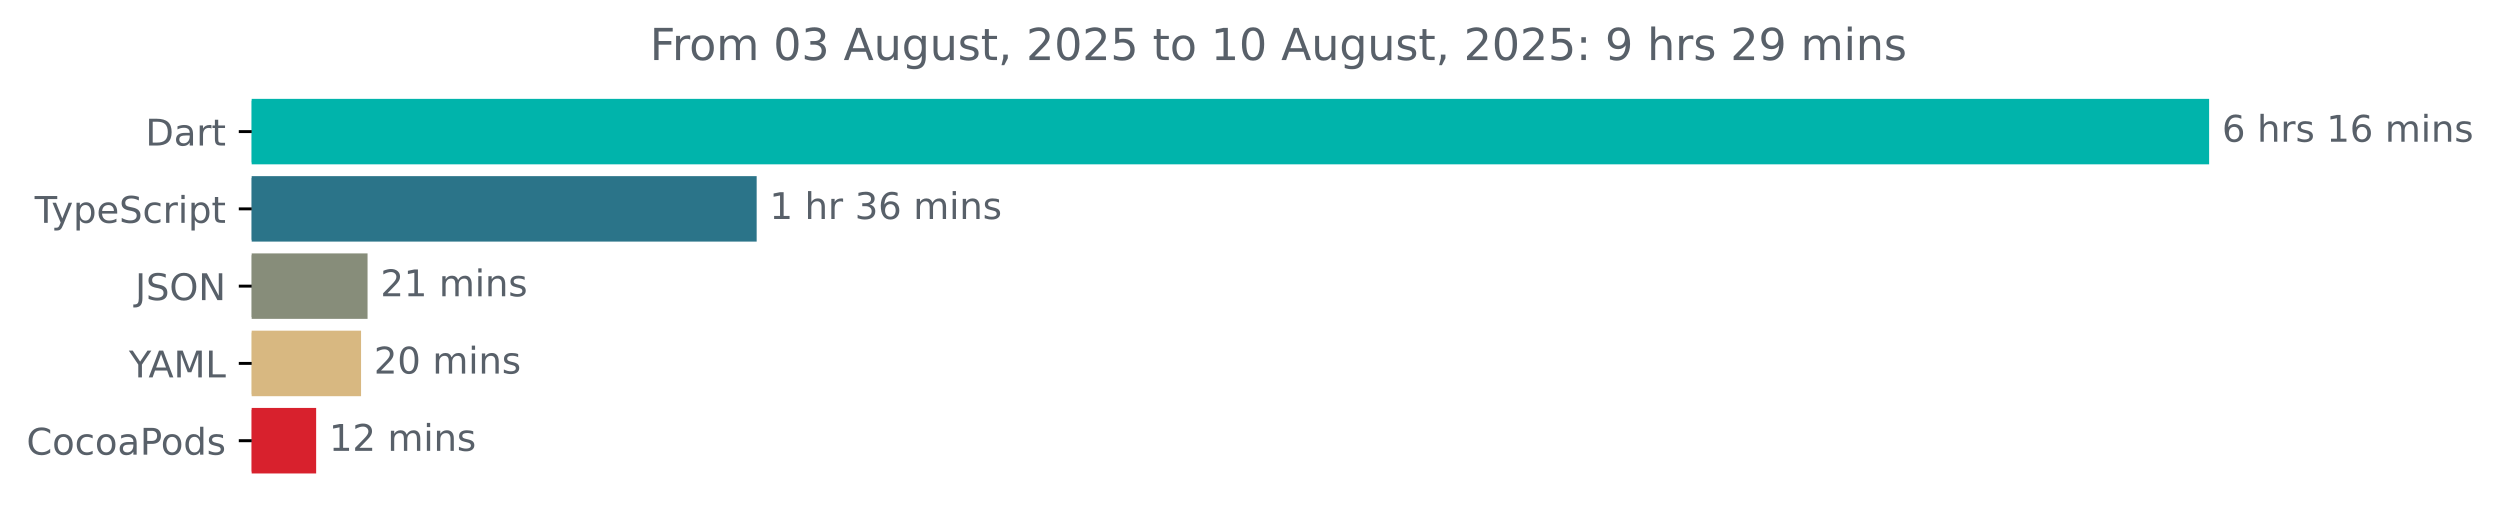
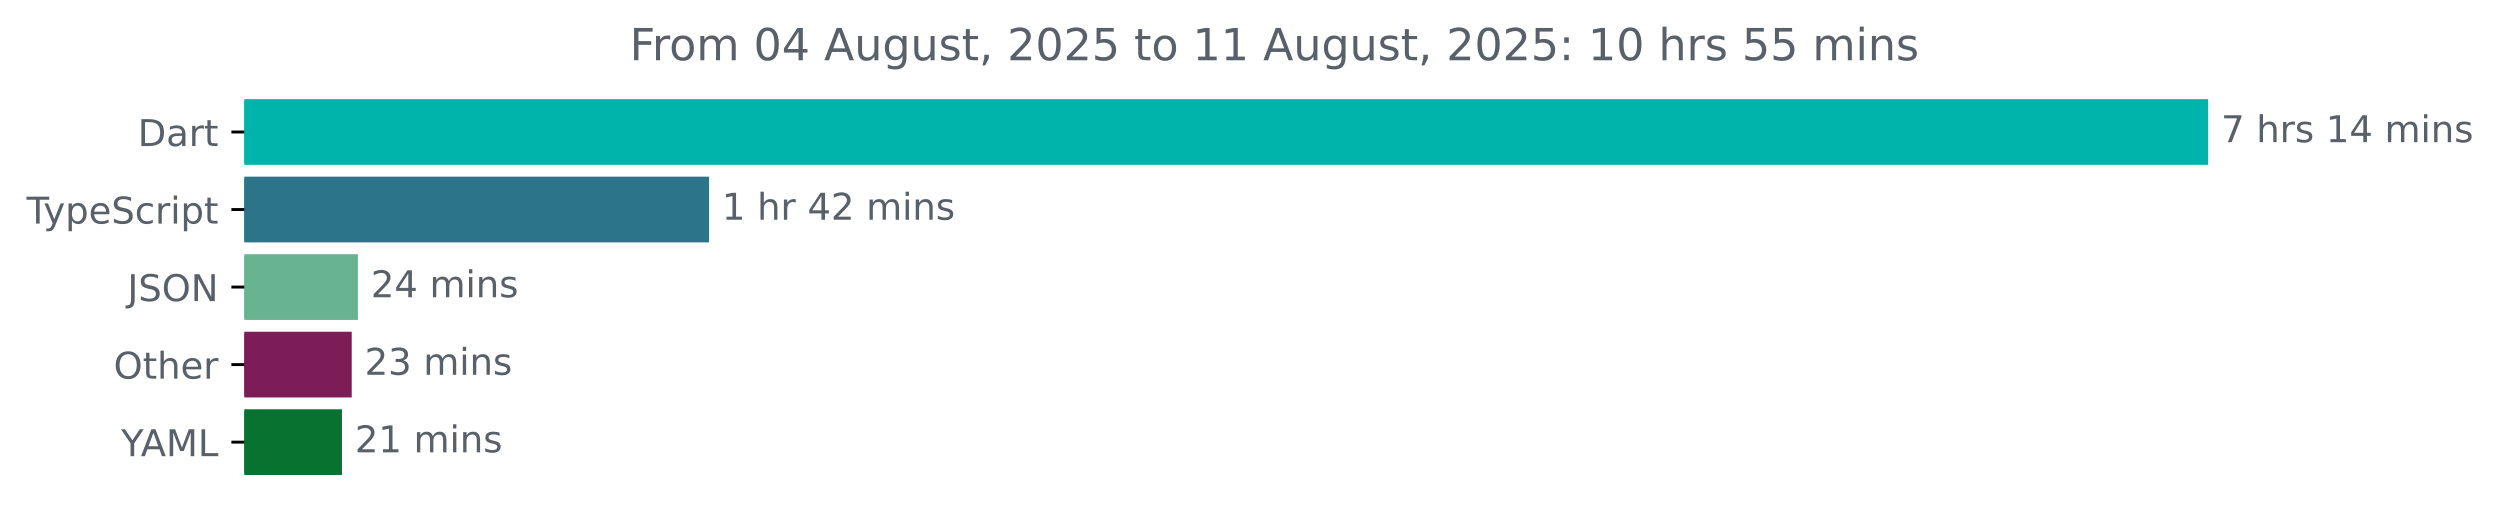
- <svg xmlns="http://www.w3.org/2000/svg" xmlns:xlink="http://www.w3.org/1999/xlink" width="679.365pt" height="140.398pt" viewBox="0 0 679.365 140.398" version="1.1">
+ <svg xmlns="http://www.w3.org/2000/svg" xmlns:xlink="http://www.w3.org/1999/xlink" width="677.144pt" height="140.398pt" viewBox="0 0 677.144 140.398" version="1.1">
  <defs>
    <style type="text/css">*{stroke-linejoin: round; stroke-linecap: butt}</style>
  </defs>
  <g id="figure_1">
    <g id="patch_1">
-       <path d="M 0 140.398  L 679.365 140.398  L 679.365 0  L 0 0  L 0 140.398  z " style="fill: none" />
+       <path d="M -0 140.398  L 677.144 140.398  L 677.144 0  L -0 0  L -0 140.398  z " style="fill: none" />
    </g>
    <g id="axes_1">
      <g id="patch_2">
-         <path d="M 68.391 27.358  L 599.819 27.358  L 599.819 44.158  L 68.391 44.158  z " clip-path="url(#peb858c0eb2)" style="fill: #00b4ab; stroke: #00b4ab; stroke-linejoin: miter" />
+         <path d="M 66.17 27.358  L 597.599 27.358  L 597.599 44.158  L 66.17 44.158  z " clip-path="url(#pa9855c73c2)" style="fill: #00b4ab; stroke: #00b4ab; stroke-linejoin: miter" />
      </g>
      <g id="patch_3">
-         <path d="M 68.391 48.358  L 205.122 48.358  L 205.122 65.158  L 68.391 65.158  z " clip-path="url(#peb858c0eb2)" style="fill: #2b7489; stroke: #2b7489; stroke-linejoin: miter" />
+         <path d="M 66.17 48.358  L 191.537 48.358  L 191.537 65.158  L 66.17 65.158  z " clip-path="url(#pa9855c73c2)" style="fill: #2b7489; stroke: #2b7489; stroke-linejoin: miter" />
      </g>
      <g id="patch_4">
-         <path d="M 68.391 69.358  L 99.382 69.358  L 99.382 86.158  L 68.391 86.158  z " clip-path="url(#peb858c0eb2)" style="fill: #878d7a; stroke: #878d7a; stroke-linejoin: miter" />
+         <path d="M 66.17 69.358  L 96.451 69.358  L 96.451 86.158  L 66.17 86.158  z " clip-path="url(#pa9855c73c2)" style="fill: #68b491; stroke: #68b491; stroke-linejoin: miter" />
      </g>
      <g id="patch_5">
-         <path d="M 68.391 90.358  L 97.616 90.358  L 97.616 107.158  L 68.391 107.158  z " clip-path="url(#peb858c0eb2)" style="fill: #d8b881; stroke: #d8b881; stroke-linejoin: miter" />
+         <path d="M 66.17 90.358  L 94.768 90.358  L 94.768 107.158  L 66.17 107.158  z " clip-path="url(#pa9855c73c2)" style="fill: #7d1d58; stroke: #7d1d58; stroke-linejoin: miter" />
      </g>
      <g id="patch_6">
-         <path d="M 68.391 111.358  L 85.412 111.358  L 85.412 128.158  L 68.391 128.158  z " clip-path="url(#peb858c0eb2)" style="fill: #d8212d; stroke: #d8212d; stroke-linejoin: miter" />
+         <path d="M 66.17 111.358  L 92.125 111.358  L 92.125 128.158  L 66.17 128.158  z " clip-path="url(#pa9855c73c2)" style="fill: #087330; stroke: #087330; stroke-linejoin: miter" />
      </g>
      <g id="matplotlib.axis_1" />
      <g id="matplotlib.axis_2">
        <g id="ytick_1">
          <g id="line2d_1">
            <defs>
-               <path id="mcf17b0d729" d="M 0 0  L -3.5 0  " style="stroke: #000000; stroke-width: 0.8" />
+               <path id="md5c31c43ec" d="M 0 0  L -3.5 0  " style="stroke: #000000; stroke-width: 0.8" />
            </defs>
            <g>
-               <use xlink:href="#mcf17b0d729" x="68.391" y="35.758" style="stroke: #000000; stroke-width: 0.8" />
+               <use xlink:href="#md5c31c43ec" x="66.17" y="35.758" style="stroke: #000000; stroke-width: 0.8" />
            </g>
          </g>
          <g id="text_1">
-             <g style="fill: #586069" transform="translate(39.53125 39.55734) scale(0.1 -0.1)">
+             <g style="fill: #586069" transform="translate(37.31094 39.55734) scale(0.1 -0.1)">
              <defs>
                <path id="DejaVuSans-44" d="M 1259 4147  L 1259 519  L 2022 519  Q 2988 519 3436 956  Q 3884 1394 3884 2338  Q 3884 3275 3436 3711  Q 2988 4147 2022 4147  L 1259 4147  z M 628 4666  L 1925 4666  Q 3281 4666 3915 4102  Q 4550 3538 4550 2338  Q 4550 1131 3912 565  Q 3275 0 1925 0  L 628 0  L 628 4666  z " transform="scale(0.015625)" />
                <path id="DejaVuSans-61" d="M 2194 1759  Q 1497 1759 1228 1600  Q 959 1441 959 1056  Q 959 750 1161 570  Q 1363 391 1709 391  Q 2188 391 2477 730  Q 2766 1069 2766 1631  L 2766 1759  L 2194 1759  z M 3341 1997  L 3341 0  L 2766 0  L 2766 531  Q 2569 213 2275 61  Q 1981 -91 1556 -91  Q 1019 -91 701 211  Q 384 513 384 1019  Q 384 1609 779 1909  Q 1175 2209 1959 2209  L 2766 2209  L 2766 2266  Q 2766 2663 2505 2880  Q 2244 3097 1772 3097  Q 1472 3097 1187 3025  Q 903 2953 641 2809  L 641 3341  Q 956 3463 1253 3523  Q 1550 3584 1831 3584  Q 2591 3584 2966 3190  Q 3341 2797 3341 1997  z " transform="scale(0.015625)" />
                <path id="DejaVuSans-72" d="M 2631 2963  Q 2534 3019 2420 3045  Q 2306 3072 2169 3072  Q 1681 3072 1420 2755  Q 1159 2438 1159 1844  L 1159 0  L 581 0  L 581 3500  L 1159 3500  L 1159 2956  Q 1341 3275 1631 3429  Q 1922 3584 2338 3584  Q 2397 3584 2469 3576  Q 2541 3569 2628 3553  L 2631 2963  z " transform="scale(0.015625)" />
                <path id="DejaVuSans-74" d="M 1172 4494  L 1172 3500  L 2356 3500  L 2356 3053  L 1172 3053  L 1172 1153  Q 1172 725 1289 603  Q 1406 481 1766 481  L 2356 481  L 2356 0  L 1766 0  Q 1100 0 847 248  Q 594 497 594 1153  L 594 3053  L 172 3053  L 172 3500  L 594 3500  L 594 4494  L 1172 4494  z " transform="scale(0.015625)" />
              </defs>
              <use xlink:href="#DejaVuSans-44" />
              <use xlink:href="#DejaVuSans-61" x="77.002" />
              <use xlink:href="#DejaVuSans-72" x="138.281" />
              <use xlink:href="#DejaVuSans-74" x="179.395" />
            </g>
          </g>
        </g>
        <g id="ytick_2">
          <g id="line2d_2">
            <g>
-               <use xlink:href="#mcf17b0d729" x="68.391" y="56.758" style="stroke: #000000; stroke-width: 0.8" />
+               <use xlink:href="#md5c31c43ec" x="66.17" y="56.758" style="stroke: #000000; stroke-width: 0.8" />
            </g>
          </g>
          <g id="text_2">
-             <g style="fill: #586069" transform="translate(9.420312 60.55734) scale(0.1 -0.1)">
+             <g style="fill: #586069" transform="translate(7.2 60.55734) scale(0.1 -0.1)">
              <defs>
                <path id="DejaVuSans-54" d="M -19 4666  L 3928 4666  L 3928 4134  L 2272 4134  L 2272 0  L 1638 0  L 1638 4134  L -19 4134  L -19 4666  z " transform="scale(0.015625)" />
                <path id="DejaVuSans-79" d="M 2059 -325  Q 1816 -950 1584 -1140  Q 1353 -1331 966 -1331  L 506 -1331  L 506 -850  L 844 -850  Q 1081 -850 1212 -737  Q 1344 -625 1503 -206  L 1606 56  L 191 3500  L 800 3500  L 1894 763  L 2988 3500  L 3597 3500  L 2059 -325  z " transform="scale(0.015625)" />
                <path id="DejaVuSans-70" d="M 1159 525  L 1159 -1331  L 581 -1331  L 581 3500  L 1159 3500  L 1159 2969  Q 1341 3281 1617 3432  Q 1894 3584 2278 3584  Q 2916 3584 3314 3078  Q 3713 2572 3713 1747  Q 3713 922 3314 415  Q 2916 -91 2278 -91  Q 1894 -91 1617 61  Q 1341 213 1159 525  z M 3116 1747  Q 3116 2381 2855 2742  Q 2594 3103 2138 3103  Q 1681 3103 1420 2742  Q 1159 2381 1159 1747  Q 1159 1113 1420 752  Q 1681 391 2138 391  Q 2594 391 2855 752  Q 3116 1113 3116 1747  z " transform="scale(0.015625)" />
                <path id="DejaVuSans-65" d="M 3597 1894  L 3597 1613  L 953 1613  Q 991 1019 1311 708  Q 1631 397 2203 397  Q 2534 397 2845 478  Q 3156 559 3463 722  L 3463 178  Q 3153 47 2828 -22  Q 2503 -91 2169 -91  Q 1331 -91 842 396  Q 353 884 353 1716  Q 353 2575 817 3079  Q 1281 3584 2069 3584  Q 2775 3584 3186 3129  Q 3597 2675 3597 1894  z M 3022 2063  Q 3016 2534 2758 2815  Q 2500 3097 2075 3097  Q 1594 3097 1305 2825  Q 1016 2553 972 2059  L 3022 2063  z " transform="scale(0.015625)" />
                <path id="DejaVuSans-53" d="M 3425 4513  L 3425 3897  Q 3066 4069 2747 4153  Q 2428 4238 2131 4238  Q 1616 4238 1336 4038  Q 1056 3838 1056 3469  Q 1056 3159 1242 3001  Q 1428 2844 1947 2747  L 2328 2669  Q 3034 2534 3370 2195  Q 3706 1856 3706 1288  Q 3706 609 3251 259  Q 2797 -91 1919 -91  Q 1588 -91 1214 -16  Q 841 59 441 206  L 441 856  Q 825 641 1194 531  Q 1563 422 1919 422  Q 2459 422 2753 634  Q 3047 847 3047 1241  Q 3047 1584 2836 1778  Q 2625 1972 2144 2069  L 1759 2144  Q 1053 2284 737 2584  Q 422 2884 422 3419  Q 422 4038 858 4394  Q 1294 4750 2059 4750  Q 2388 4750 2728 4690  Q 3069 4631 3425 4513  z " transform="scale(0.015625)" />
                <path id="DejaVuSans-63" d="M 3122 3366  L 3122 2828  Q 2878 2963 2633 3030  Q 2388 3097 2138 3097  Q 1578 3097 1268 2742  Q 959 2388 959 1747  Q 959 1106 1268 751  Q 1578 397 2138 397  Q 2388 397 2633 464  Q 2878 531 3122 666  L 3122 134  Q 2881 22 2623 -34  Q 2366 -91 2075 -91  Q 1284 -91 818 406  Q 353 903 353 1747  Q 353 2603 823 3093  Q 1294 3584 2113 3584  Q 2378 3584 2631 3529  Q 2884 3475 3122 3366  z " transform="scale(0.015625)" />
                <path id="DejaVuSans-69" d="M 603 3500  L 1178 3500  L 1178 0  L 603 0  L 603 3500  z M 603 4863  L 1178 4863  L 1178 4134  L 603 4134  L 603 4863  z " transform="scale(0.015625)" />
              </defs>
              <use xlink:href="#DejaVuSans-54" />
              <use xlink:href="#DejaVuSans-79" x="45.459" />
              <use xlink:href="#DejaVuSans-70" x="104.639" />
              <use xlink:href="#DejaVuSans-65" x="168.115" />
              <use xlink:href="#DejaVuSans-53" x="229.639" />
              <use xlink:href="#DejaVuSans-63" x="293.115" />
              <use xlink:href="#DejaVuSans-72" x="348.096" />
              <use xlink:href="#DejaVuSans-69" x="389.209" />
              <use xlink:href="#DejaVuSans-70" x="416.992" />
              <use xlink:href="#DejaVuSans-74" x="480.469" />
            </g>
          </g>
        </g>
        <g id="ytick_3">
          <g id="line2d_3">
            <g>
-               <use xlink:href="#mcf17b0d729" x="68.391" y="77.758" style="stroke: #000000; stroke-width: 0.8" />
+               <use xlink:href="#md5c31c43ec" x="66.17" y="77.758" style="stroke: #000000; stroke-width: 0.8" />
            </g>
          </g>
          <g id="text_3">
-             <g style="fill: #586069" transform="translate(36.73906 81.55734) scale(0.1 -0.1)">
+             <g style="fill: #586069" transform="translate(34.51875 81.55734) scale(0.1 -0.1)">
              <defs>
                <path id="DejaVuSans-4a" d="M 628 4666  L 1259 4666  L 1259 325  Q 1259 -519 939 -900  Q 619 -1281 -91 -1281  L -331 -1281  L -331 -750  L -134 -750  Q 284 -750 456 -515  Q 628 -281 628 325  L 628 4666  z " transform="scale(0.015625)" />
                <path id="DejaVuSans-4f" d="M 2522 4238  Q 1834 4238 1429 3725  Q 1025 3213 1025 2328  Q 1025 1447 1429 934  Q 1834 422 2522 422  Q 3209 422 3611 934  Q 4013 1447 4013 2328  Q 4013 3213 3611 3725  Q 3209 4238 2522 4238  z M 2522 4750  Q 3503 4750 4090 4092  Q 4678 3434 4678 2328  Q 4678 1225 4090 567  Q 3503 -91 2522 -91  Q 1538 -91 948 565  Q 359 1222 359 2328  Q 359 3434 948 4092  Q 1538 4750 2522 4750  z " transform="scale(0.015625)" />
                <path id="DejaVuSans-4e" d="M 628 4666  L 1478 4666  L 3547 763  L 3547 4666  L 4159 4666  L 4159 0  L 3309 0  L 1241 3903  L 1241 0  L 628 0  L 628 4666  z " transform="scale(0.015625)" />
              </defs>
              <use xlink:href="#DejaVuSans-4a" />
              <use xlink:href="#DejaVuSans-53" x="29.492" />
              <use xlink:href="#DejaVuSans-4f" x="92.969" />
              <use xlink:href="#DejaVuSans-4e" x="171.68" />
            </g>
          </g>
        </g>
        <g id="ytick_4">
          <g id="line2d_4">
            <g>
-               <use xlink:href="#mcf17b0d729" x="68.391" y="98.758" style="stroke: #000000; stroke-width: 0.8" />
+               <use xlink:href="#md5c31c43ec" x="66.17" y="98.758" style="stroke: #000000; stroke-width: 0.8" />
            </g>
          </g>
          <g id="text_4">
-             <g style="fill: #586069" transform="translate(35.01719 102.5573) scale(0.1 -0.1)">
+             <g style="fill: #586069" transform="translate(30.77656 102.5573) scale(0.1 -0.1)">
+               <defs>
+                 <path id="DejaVuSans-68" d="M 3513 2113  L 3513 0  L 2938 0  L 2938 2094  Q 2938 2591 2744 2837  Q 2550 3084 2163 3084  Q 1697 3084 1428 2787  Q 1159 2491 1159 1978  L 1159 0  L 581 0  L 581 4863  L 1159 4863  L 1159 2956  Q 1366 3272 1645 3428  Q 1925 3584 2291 3584  Q 2894 3584 3203 3211  Q 3513 2838 3513 2113  z " transform="scale(0.015625)" />
+               </defs>
+               <use xlink:href="#DejaVuSans-4f" />
+               <use xlink:href="#DejaVuSans-74" x="78.711" />
+               <use xlink:href="#DejaVuSans-68" x="117.92" />
+               <use xlink:href="#DejaVuSans-65" x="181.299" />
+               <use xlink:href="#DejaVuSans-72" x="242.822" />
+             </g>
+           </g>
+         </g>
+         <g id="ytick_5">
+           <g id="line2d_5">
+             <g>
+               <use xlink:href="#md5c31c43ec" x="66.17" y="119.758" style="stroke: #000000; stroke-width: 0.8" />
+             </g>
+           </g>
+           <g id="text_5">
+             <g style="fill: #586069" transform="translate(32.79688 123.5573) scale(0.1 -0.1)">
              <defs>
                <path id="DejaVuSans-59" d="M -13 4666  L 666 4666  L 1959 2747  L 3244 4666  L 3922 4666  L 2272 2222  L 2272 0  L 1638 0  L 1638 2222  L -13 4666  z " transform="scale(0.015625)" />
                <path id="DejaVuSans-41" d="M 2188 4044  L 1331 1722  L 3047 1722  L 2188 4044  z M 1831 4666  L 2547 4666  L 4325 0  L 3669 0  L 3244 1197  L 1141 1197  L 716 0  L 50 0  L 1831 4666  z " transform="scale(0.015625)" />
                <path id="DejaVuSans-4d" d="M 628 4666  L 1569 4666  L 2759 1491  L 3956 4666  L 4897 4666  L 4897 0  L 4281 0  L 4281 4097  L 3078 897  L 2444 897  L 1241 4097  L 1241 0  L 628 0  L 628 4666  z " transform="scale(0.015625)" />
                <path id="DejaVuSans-4c" d="M 628 4666  L 1259 4666  L 1259 531  L 3531 531  L 3531 0  L 628 0  L 628 4666  z " transform="scale(0.015625)" />
              </defs>
              <use xlink:href="#DejaVuSans-59" />
              <use xlink:href="#DejaVuSans-41" x="53.334" />
              <use xlink:href="#DejaVuSans-4d" x="121.742" />
              <use xlink:href="#DejaVuSans-4c" x="208.021" />
            </g>
          </g>
        </g>
-         <g id="ytick_5">
-           <g id="line2d_5">
-             <g>
-               <use xlink:href="#mcf17b0d729" x="68.391" y="119.758" style="stroke: #000000; stroke-width: 0.8" />
-             </g>
-           </g>
-           <g id="text_5">
-             <g style="fill: #586069" transform="translate(7.2 123.5573) scale(0.1 -0.1)">
-               <defs>
-                 <path id="DejaVuSans-43" d="M 4122 4306  L 4122 3641  Q 3803 3938 3442 4084  Q 3081 4231 2675 4231  Q 1875 4231 1450 3742  Q 1025 3253 1025 2328  Q 1025 1406 1450 917  Q 1875 428 2675 428  Q 3081 428 3442 575  Q 3803 722 4122 1019  L 4122 359  Q 3791 134 3420 21  Q 3050 -91 2638 -91  Q 1578 -91 968 557  Q 359 1206 359 2328  Q 359 3453 968 4101  Q 1578 4750 2638 4750  Q 3056 4750 3426 4639  Q 3797 4528 4122 4306  z " transform="scale(0.015625)" />
-                 <path id="DejaVuSans-6f" d="M 1959 3097  Q 1497 3097 1228 2736  Q 959 2375 959 1747  Q 959 1119 1226 758  Q 1494 397 1959 397  Q 2419 397 2687 759  Q 2956 1122 2956 1747  Q 2956 2369 2687 2733  Q 2419 3097 1959 3097  z M 1959 3584  Q 2709 3584 3137 3096  Q 3566 2609 3566 1747  Q 3566 888 3137 398  Q 2709 -91 1959 -91  Q 1206 -91 779 398  Q 353 888 353 1747  Q 353 2609 779 3096  Q 1206 3584 1959 3584  z " transform="scale(0.015625)" />
-                 <path id="DejaVuSans-50" d="M 1259 4147  L 1259 2394  L 2053 2394  Q 2494 2394 2734 2622  Q 2975 2850 2975 3272  Q 2975 3691 2734 3919  Q 2494 4147 2053 4147  L 1259 4147  z M 628 4666  L 2053 4666  Q 2838 4666 3239 4311  Q 3641 3956 3641 3272  Q 3641 2581 3239 2228  Q 2838 1875 2053 1875  L 1259 1875  L 1259 0  L 628 0  L 628 4666  z " transform="scale(0.015625)" />
-                 <path id="DejaVuSans-64" d="M 2906 2969  L 2906 4863  L 3481 4863  L 3481 0  L 2906 0  L 2906 525  Q 2725 213 2448 61  Q 2172 -91 1784 -91  Q 1150 -91 751 415  Q 353 922 353 1747  Q 353 2572 751 3078  Q 1150 3584 1784 3584  Q 2172 3584 2448 3432  Q 2725 3281 2906 2969  z M 947 1747  Q 947 1113 1208 752  Q 1469 391 1925 391  Q 2381 391 2643 752  Q 2906 1113 2906 1747  Q 2906 2381 2643 2742  Q 2381 3103 1925 3103  Q 1469 3103 1208 2742  Q 947 2381 947 1747  z " transform="scale(0.015625)" />
-                 <path id="DejaVuSans-73" d="M 2834 3397  L 2834 2853  Q 2591 2978 2328 3040  Q 2066 3103 1784 3103  Q 1356 3103 1142 2972  Q 928 2841 928 2578  Q 928 2378 1081 2264  Q 1234 2150 1697 2047  L 1894 2003  Q 2506 1872 2764 1633  Q 3022 1394 3022 966  Q 3022 478 2636 193  Q 2250 -91 1575 -91  Q 1294 -91 989 -36  Q 684 19 347 128  L 347 722  Q 666 556 975 473  Q 1284 391 1588 391  Q 1994 391 2212 530  Q 2431 669 2431 922  Q 2431 1156 2273 1281  Q 2116 1406 1581 1522  L 1381 1569  Q 847 1681 609 1914  Q 372 2147 372 2553  Q 372 3047 722 3315  Q 1072 3584 1716 3584  Q 2034 3584 2315 3537  Q 2597 3491 2834 3397  z " transform="scale(0.015625)" />
-               </defs>
-               <use xlink:href="#DejaVuSans-43" />
-               <use xlink:href="#DejaVuSans-6f" x="69.824" />
-               <use xlink:href="#DejaVuSans-63" x="131.006" />
-               <use xlink:href="#DejaVuSans-6f" x="185.986" />
-               <use xlink:href="#DejaVuSans-61" x="247.168" />
-               <use xlink:href="#DejaVuSans-50" x="308.447" />
-               <use xlink:href="#DejaVuSans-6f" x="365.125" />
-               <use xlink:href="#DejaVuSans-64" x="426.307" />
-               <use xlink:href="#DejaVuSans-73" x="489.783" />
-             </g>
-           </g>
-         </g>
      </g>
      <g id="text_6">
-         <g style="fill: #586069" transform="translate(603.8192 38.5175) scale(0.1 -0.1)">
-           <defs>
-             <path id="DejaVuSans-36" d="M 2113 2584  Q 1688 2584 1439 2293  Q 1191 2003 1191 1497  Q 1191 994 1439 701  Q 1688 409 2113 409  Q 2538 409 2786 701  Q 3034 994 3034 1497  Q 3034 2003 2786 2293  Q 2538 2584 2113 2584  z M 3366 4563  L 3366 3988  Q 3128 4100 2886 4159  Q 2644 4219 2406 4219  Q 1781 4219 1451 3797  Q 1122 3375 1075 2522  Q 1259 2794 1537 2939  Q 1816 3084 2150 3084  Q 2853 3084 3261 2657  Q 3669 2231 3669 1497  Q 3669 778 3244 343  Q 2819 -91 2113 -91  Q 1303 -91 875 529  Q 447 1150 447 2328  Q 447 3434 972 4092  Q 1497 4750 2381 4750  Q 2619 4750 2861 4703  Q 3103 4656 3366 4563  z " transform="scale(0.015625)" />
+         <g style="fill: #586069" transform="translate(601.5989 38.5175) scale(0.1 -0.1)">
+           <defs>
+             <path id="DejaVuSans-37" d="M 525 4666  L 3525 4666  L 3525 4397  L 1831 0  L 1172 0  L 2766 4134  L 525 4134  L 525 4666  z " transform="scale(0.015625)" />
            <path id="DejaVuSans-20" transform="scale(0.015625)" />
-             <path id="DejaVuSans-68" d="M 3513 2113  L 3513 0  L 2938 0  L 2938 2094  Q 2938 2591 2744 2837  Q 2550 3084 2163 3084  Q 1697 3084 1428 2787  Q 1159 2491 1159 1978  L 1159 0  L 581 0  L 581 4863  L 1159 4863  L 1159 2956  Q 1366 3272 1645 3428  Q 1925 3584 2291 3584  Q 2894 3584 3203 3211  Q 3513 2838 3513 2113  z " transform="scale(0.015625)" />
+             <path id="DejaVuSans-73" d="M 2834 3397  L 2834 2853  Q 2591 2978 2328 3040  Q 2066 3103 1784 3103  Q 1356 3103 1142 2972  Q 928 2841 928 2578  Q 928 2378 1081 2264  Q 1234 2150 1697 2047  L 1894 2003  Q 2506 1872 2764 1633  Q 3022 1394 3022 966  Q 3022 478 2636 193  Q 2250 -91 1575 -91  Q 1294 -91 989 -36  Q 684 19 347 128  L 347 722  Q 666 556 975 473  Q 1284 391 1588 391  Q 1994 391 2212 530  Q 2431 669 2431 922  Q 2431 1156 2273 1281  Q 2116 1406 1581 1522  L 1381 1569  Q 847 1681 609 1914  Q 372 2147 372 2553  Q 372 3047 722 3315  Q 1072 3584 1716 3584  Q 2034 3584 2315 3537  Q 2597 3491 2834 3397  z " transform="scale(0.015625)" />
            <path id="DejaVuSans-31" d="M 794 531  L 1825 531  L 1825 4091  L 703 3866  L 703 4441  L 1819 4666  L 2450 4666  L 2450 531  L 3481 531  L 3481 0  L 794 0  L 794 531  z " transform="scale(0.015625)" />
+             <path id="DejaVuSans-34" d="M 2419 4116  L 825 1625  L 2419 1625  L 2419 4116  z M 2253 4666  L 3047 4666  L 3047 1625  L 3713 1625  L 3713 1100  L 3047 1100  L 3047 0  L 2419 0  L 2419 1100  L 313 1100  L 313 1709  L 2253 4666  z " transform="scale(0.015625)" />
            <path id="DejaVuSans-6d" d="M 3328 2828  Q 3544 3216 3844 3400  Q 4144 3584 4550 3584  Q 5097 3584 5394 3201  Q 5691 2819 5691 2113  L 5691 0  L 5113 0  L 5113 2094  Q 5113 2597 4934 2840  Q 4756 3084 4391 3084  Q 3944 3084 3684 2787  Q 3425 2491 3425 1978  L 3425 0  L 2847 0  L 2847 2094  Q 2847 2600 2669 2842  Q 2491 3084 2119 3084  Q 1678 3084 1418 2786  Q 1159 2488 1159 1978  L 1159 0  L 581 0  L 581 3500  L 1159 3500  L 1159 2956  Q 1356 3278 1631 3431  Q 1906 3584 2284 3584  Q 2666 3584 2933 3390  Q 3200 3197 3328 2828  z " transform="scale(0.015625)" />
            <path id="DejaVuSans-6e" d="M 3513 2113  L 3513 0  L 2938 0  L 2938 2094  Q 2938 2591 2744 2837  Q 2550 3084 2163 3084  Q 1697 3084 1428 2787  Q 1159 2491 1159 1978  L 1159 0  L 581 0  L 581 3500  L 1159 3500  L 1159 2956  Q 1366 3272 1645 3428  Q 1925 3584 2291 3584  Q 2894 3584 3203 3211  Q 3513 2838 3513 2113  z " transform="scale(0.015625)" />
          </defs>
-           <use xlink:href="#DejaVuSans-36" />
+           <use xlink:href="#DejaVuSans-37" />
          <use xlink:href="#DejaVuSans-20" x="63.623" />
          <use xlink:href="#DejaVuSans-68" x="95.41" />
          <use xlink:href="#DejaVuSans-72" x="158.789" />
          <use xlink:href="#DejaVuSans-73" x="199.902" />
          <use xlink:href="#DejaVuSans-20" x="252.002" />
          <use xlink:href="#DejaVuSans-31" x="283.789" />
-           <use xlink:href="#DejaVuSans-36" x="347.412" />
+           <use xlink:href="#DejaVuSans-34" x="347.412" />
          <use xlink:href="#DejaVuSans-20" x="411.035" />
          <use xlink:href="#DejaVuSans-6d" x="442.822" />
          <use xlink:href="#DejaVuSans-69" x="540.234" />
          <use xlink:href="#DejaVuSans-6e" x="568.018" />
          <use xlink:href="#DejaVuSans-73" x="631.396" />
        </g>
      </g>
      <g id="text_7">
-         <g style="fill: #586069" transform="translate(209.1217 59.5175) scale(0.1 -0.1)">
-           <defs>
-             <path id="DejaVuSans-33" d="M 2597 2516  Q 3050 2419 3304 2112  Q 3559 1806 3559 1356  Q 3559 666 3084 287  Q 2609 -91 1734 -91  Q 1441 -91 1130 -33  Q 819 25 488 141  L 488 750  Q 750 597 1062 519  Q 1375 441 1716 441  Q 2309 441 2620 675  Q 2931 909 2931 1356  Q 2931 1769 2642 2001  Q 2353 2234 1838 2234  L 1294 2234  L 1294 2753  L 1863 2753  Q 2328 2753 2575 2939  Q 2822 3125 2822 3475  Q 2822 3834 2567 4026  Q 2313 4219 1838 4219  Q 1578 4219 1281 4162  Q 984 4106 628 3988  L 628 4550  Q 988 4650 1302 4700  Q 1616 4750 1894 4750  Q 2613 4750 3031 4423  Q 3450 4097 3450 3541  Q 3450 3153 3228 2886  Q 3006 2619 2597 2516  z " transform="scale(0.015625)" />
+         <g style="fill: #586069" transform="translate(195.5375 59.5175) scale(0.1 -0.1)">
+           <defs>
+             <path id="DejaVuSans-32" d="M 1228 531  L 3431 531  L 3431 0  L 469 0  L 469 531  Q 828 903 1448 1529  Q 2069 2156 2228 2338  Q 2531 2678 2651 2914  Q 2772 3150 2772 3378  Q 2772 3750 2511 3984  Q 2250 4219 1831 4219  Q 1534 4219 1204 4116  Q 875 4013 500 3803  L 500 4441  Q 881 4594 1212 4672  Q 1544 4750 1819 4750  Q 2544 4750 2975 4387  Q 3406 4025 3406 3419  Q 3406 3131 3298 2873  Q 3191 2616 2906 2266  Q 2828 2175 2409 1742  Q 1991 1309 1228 531  z " transform="scale(0.015625)" />
          </defs>
          <use xlink:href="#DejaVuSans-31" />
          <use xlink:href="#DejaVuSans-20" x="63.623" />
          <use xlink:href="#DejaVuSans-68" x="95.41" />
          <use xlink:href="#DejaVuSans-72" x="158.789" />
          <use xlink:href="#DejaVuSans-20" x="199.902" />
-           <use xlink:href="#DejaVuSans-33" x="231.689" />
-           <use xlink:href="#DejaVuSans-36" x="295.312" />
+           <use xlink:href="#DejaVuSans-34" x="231.689" />
+           <use xlink:href="#DejaVuSans-32" x="295.312" />
          <use xlink:href="#DejaVuSans-20" x="358.936" />
          <use xlink:href="#DejaVuSans-6d" x="390.723" />
          <use xlink:href="#DejaVuSans-69" x="488.135" />
          <use xlink:href="#DejaVuSans-6e" x="515.918" />
          <use xlink:href="#DejaVuSans-73" x="579.297" />
        </g>
      </g>
      <g id="text_8">
-         <g style="fill: #586069" transform="translate(103.3819 80.5175) scale(0.1 -0.1)">
-           <defs>
-             <path id="DejaVuSans-32" d="M 1228 531  L 3431 531  L 3431 0  L 469 0  L 469 531  Q 828 903 1448 1529  Q 2069 2156 2228 2338  Q 2531 2678 2651 2914  Q 2772 3150 2772 3378  Q 2772 3750 2511 3984  Q 2250 4219 1831 4219  Q 1534 4219 1204 4116  Q 875 4013 500 3803  L 500 4441  Q 881 4594 1212 4672  Q 1544 4750 1819 4750  Q 2544 4750 2975 4387  Q 3406 4025 3406 3419  Q 3406 3131 3298 2873  Q 3191 2616 2906 2266  Q 2828 2175 2409 1742  Q 1991 1309 1228 531  z " transform="scale(0.015625)" />
-           </defs>
+         <g style="fill: #586069" transform="translate(100.4507 80.5175) scale(0.1 -0.1)">
+           <use xlink:href="#DejaVuSans-32" />
+           <use xlink:href="#DejaVuSans-34" x="63.623" />
+           <use xlink:href="#DejaVuSans-20" x="127.246" />
+           <use xlink:href="#DejaVuSans-6d" x="159.033" />
+           <use xlink:href="#DejaVuSans-69" x="256.445" />
+           <use xlink:href="#DejaVuSans-6e" x="284.229" />
+           <use xlink:href="#DejaVuSans-73" x="347.607" />
+         </g>
+       </g>
+       <g id="text_9">
+         <g style="fill: #586069" transform="translate(98.76844 101.5175) scale(0.1 -0.1)">
+           <defs>
+             <path id="DejaVuSans-33" d="M 2597 2516  Q 3050 2419 3304 2112  Q 3559 1806 3559 1356  Q 3559 666 3084 287  Q 2609 -91 1734 -91  Q 1441 -91 1130 -33  Q 819 25 488 141  L 488 750  Q 750 597 1062 519  Q 1375 441 1716 441  Q 2309 441 2620 675  Q 2931 909 2931 1356  Q 2931 1769 2642 2001  Q 2353 2234 1838 2234  L 1294 2234  L 1294 2753  L 1863 2753  Q 2328 2753 2575 2939  Q 2822 3125 2822 3475  Q 2822 3834 2567 4026  Q 2313 4219 1838 4219  Q 1578 4219 1281 4162  Q 984 4106 628 3988  L 628 4550  Q 988 4650 1302 4700  Q 1616 4750 1894 4750  Q 2613 4750 3031 4423  Q 3450 4097 3450 3541  Q 3450 3153 3228 2886  Q 3006 2619 2597 2516  z " transform="scale(0.015625)" />
+           </defs>
+           <use xlink:href="#DejaVuSans-32" />
+           <use xlink:href="#DejaVuSans-33" x="63.623" />
+           <use xlink:href="#DejaVuSans-20" x="127.246" />
+           <use xlink:href="#DejaVuSans-6d" x="159.033" />
+           <use xlink:href="#DejaVuSans-69" x="256.445" />
+           <use xlink:href="#DejaVuSans-6e" x="284.229" />
+           <use xlink:href="#DejaVuSans-73" x="347.607" />
+         </g>
+       </g>
+       <g id="text_10">
+         <g style="fill: #586069" transform="translate(96.12492 122.5175) scale(0.1 -0.1)">
          <use xlink:href="#DejaVuSans-32" />
          <use xlink:href="#DejaVuSans-31" x="63.623" />
          <use xlink:href="#DejaVuSans-20" x="127.246" />
          <use xlink:href="#DejaVuSans-6d" x="159.033" />
          <use xlink:href="#DejaVuSans-69" x="256.445" />
          <use xlink:href="#DejaVuSans-6e" x="284.229" />
          <use xlink:href="#DejaVuSans-73" x="347.607" />
        </g>
      </g>
-       <g id="text_9">
-         <g style="fill: #586069" transform="translate(101.6156 101.5175) scale(0.1 -0.1)">
-           <defs>
+       <g id="text_11">
+         <g style="fill: #586069" transform="translate(170.5666 16.31812) scale(0.12 -0.12)">
+           <defs>
+             <path id="DejaVuSans-46" d="M 628 4666  L 3309 4666  L 3309 4134  L 1259 4134  L 1259 2759  L 3109 2759  L 3109 2228  L 1259 2228  L 1259 0  L 628 0  L 628 4666  z " transform="scale(0.015625)" />
+             <path id="DejaVuSans-6f" d="M 1959 3097  Q 1497 3097 1228 2736  Q 959 2375 959 1747  Q 959 1119 1226 758  Q 1494 397 1959 397  Q 2419 397 2687 759  Q 2956 1122 2956 1747  Q 2956 2369 2687 2733  Q 2419 3097 1959 3097  z M 1959 3584  Q 2709 3584 3137 3096  Q 3566 2609 3566 1747  Q 3566 888 3137 398  Q 2709 -91 1959 -91  Q 1206 -91 779 398  Q 353 888 353 1747  Q 353 2609 779 3096  Q 1206 3584 1959 3584  z " transform="scale(0.015625)" />
            <path id="DejaVuSans-30" d="M 2034 4250  Q 1547 4250 1301 3770  Q 1056 3291 1056 2328  Q 1056 1369 1301 889  Q 1547 409 2034 409  Q 2525 409 2770 889  Q 3016 1369 3016 2328  Q 3016 3291 2770 3770  Q 2525 4250 2034 4250  z M 2034 4750  Q 2819 4750 3233 4129  Q 3647 3509 3647 2328  Q 3647 1150 3233 529  Q 2819 -91 2034 -91  Q 1250 -91 836 529  Q 422 1150 422 2328  Q 422 3509 836 4129  Q 1250 4750 2034 4750  z " transform="scale(0.015625)" />
-           </defs>
-           <use xlink:href="#DejaVuSans-32" />
-           <use xlink:href="#DejaVuSans-30" x="63.623" />
-           <use xlink:href="#DejaVuSans-20" x="127.246" />
-           <use xlink:href="#DejaVuSans-6d" x="159.033" />
-           <use xlink:href="#DejaVuSans-69" x="256.445" />
-           <use xlink:href="#DejaVuSans-6e" x="284.229" />
-           <use xlink:href="#DejaVuSans-73" x="347.607" />
-         </g>
-       </g>
-       <g id="text_10">
-         <g style="fill: #586069" transform="translate(89.41175 122.5175) scale(0.1 -0.1)">
-           <use xlink:href="#DejaVuSans-31" />
-           <use xlink:href="#DejaVuSans-32" x="63.623" />
-           <use xlink:href="#DejaVuSans-20" x="127.246" />
-           <use xlink:href="#DejaVuSans-6d" x="159.033" />
-           <use xlink:href="#DejaVuSans-69" x="256.445" />
-           <use xlink:href="#DejaVuSans-6e" x="284.229" />
-           <use xlink:href="#DejaVuSans-73" x="347.607" />
-         </g>
-       </g>
-       <g id="text_11">
-         <g style="fill: #586069" transform="translate(176.6044 16.31812) scale(0.12 -0.12)">
-           <defs>
-             <path id="DejaVuSans-46" d="M 628 4666  L 3309 4666  L 3309 4134  L 1259 4134  L 1259 2759  L 3109 2759  L 3109 2228  L 1259 2228  L 1259 0  L 628 0  L 628 4666  z " transform="scale(0.015625)" />
            <path id="DejaVuSans-75" d="M 544 1381  L 544 3500  L 1119 3500  L 1119 1403  Q 1119 906 1312 657  Q 1506 409 1894 409  Q 2359 409 2629 706  Q 2900 1003 2900 1516  L 2900 3500  L 3475 3500  L 3475 0  L 2900 0  L 2900 538  Q 2691 219 2414 64  Q 2138 -91 1772 -91  Q 1169 -91 856 284  Q 544 659 544 1381  z M 1991 3584  L 1991 3584  z " transform="scale(0.015625)" />
            <path id="DejaVuSans-67" d="M 2906 1791  Q 2906 2416 2648 2759  Q 2391 3103 1925 3103  Q 1463 3103 1205 2759  Q 947 2416 947 1791  Q 947 1169 1205 825  Q 1463 481 1925 481  Q 2391 481 2648 825  Q 2906 1169 2906 1791  z M 3481 434  Q 3481 -459 3084 -895  Q 2688 -1331 1869 -1331  Q 1566 -1331 1297 -1286  Q 1028 -1241 775 -1147  L 775 -588  Q 1028 -725 1275 -790  Q 1522 -856 1778 -856  Q 2344 -856 2625 -561  Q 2906 -266 2906 331  L 2906 616  Q 2728 306 2450 153  Q 2172 0 1784 0  Q 1141 0 747 490  Q 353 981 353 1791  Q 353 2603 747 3093  Q 1141 3584 1784 3584  Q 2172 3584 2450 3431  Q 2728 3278 2906 2969  L 2906 3500  L 3481 3500  L 3481 434  z " transform="scale(0.015625)" />
            <path id="DejaVuSans-2c" d="M 750 794  L 1409 794  L 1409 256  L 897 -744  L 494 -744  L 750 256  L 750 794  z " transform="scale(0.015625)" />
            <path id="DejaVuSans-35" d="M 691 4666  L 3169 4666  L 3169 4134  L 1269 4134  L 1269 2991  Q 1406 3038 1543 3061  Q 1681 3084 1819 3084  Q 2600 3084 3056 2656  Q 3513 2228 3513 1497  Q 3513 744 3044 326  Q 2575 -91 1722 -91  Q 1428 -91 1123 -41  Q 819 9 494 109  L 494 744  Q 775 591 1075 516  Q 1375 441 1709 441  Q 2250 441 2565 725  Q 2881 1009 2881 1497  Q 2881 1984 2565 2268  Q 2250 2553 1709 2553  Q 1456 2553 1204 2497  Q 953 2441 691 2322  L 691 4666  z " transform="scale(0.015625)" />
            <path id="DejaVuSans-3a" d="M 750 794  L 1409 794  L 1409 0  L 750 0  L 750 794  z M 750 3309  L 1409 3309  L 1409 2516  L 750 2516  L 750 3309  z " transform="scale(0.015625)" />
-             <path id="DejaVuSans-39" d="M 703 97  L 703 672  Q 941 559 1184 500  Q 1428 441 1663 441  Q 2288 441 2617 861  Q 2947 1281 2994 2138  Q 2813 1869 2534 1725  Q 2256 1581 1919 1581  Q 1219 1581 811 2004  Q 403 2428 403 3163  Q 403 3881 828 4315  Q 1253 4750 1959 4750  Q 2769 4750 3195 4129  Q 3622 3509 3622 2328  Q 3622 1225 3098 567  Q 2575 -91 1691 -91  Q 1453 -91 1209 -44  Q 966 3 703 97  z M 1959 2075  Q 2384 2075 2632 2365  Q 2881 2656 2881 3163  Q 2881 3666 2632 3958  Q 2384 4250 1959 4250  Q 1534 4250 1286 3958  Q 1038 3666 1038 3163  Q 1038 2656 1286 2365  Q 1534 2075 1959 2075  z " transform="scale(0.015625)" />
          </defs>
          <use xlink:href="#DejaVuSans-46" />
          <use xlink:href="#DejaVuSans-72" x="50.27" />
          <use xlink:href="#DejaVuSans-6f" x="89.133" />
          <use xlink:href="#DejaVuSans-6d" x="150.314" />
          <use xlink:href="#DejaVuSans-20" x="247.727" />
          <use xlink:href="#DejaVuSans-30" x="279.514" />
-           <use xlink:href="#DejaVuSans-33" x="343.137" />
+           <use xlink:href="#DejaVuSans-34" x="343.137" />
          <use xlink:href="#DejaVuSans-20" x="406.76" />
          <use xlink:href="#DejaVuSans-41" x="438.547" />
          <use xlink:href="#DejaVuSans-75" x="506.955" />
          <use xlink:href="#DejaVuSans-67" x="570.334" />
          <use xlink:href="#DejaVuSans-75" x="633.811" />
          <use xlink:href="#DejaVuSans-73" x="697.189" />
          <use xlink:href="#DejaVuSans-74" x="749.289" />
          <use xlink:href="#DejaVuSans-2c" x="788.498" />
          <use xlink:href="#DejaVuSans-20" x="820.285" />
          <use xlink:href="#DejaVuSans-32" x="852.072" />
          <use xlink:href="#DejaVuSans-30" x="915.695" />
          <use xlink:href="#DejaVuSans-32" x="979.318" />
          <use xlink:href="#DejaVuSans-35" x="1042.941" />
          <use xlink:href="#DejaVuSans-20" x="1106.564" />
          <use xlink:href="#DejaVuSans-74" x="1138.352" />
          <use xlink:href="#DejaVuSans-6f" x="1177.561" />
          <use xlink:href="#DejaVuSans-20" x="1238.742" />
          <use xlink:href="#DejaVuSans-31" x="1270.529" />
-           <use xlink:href="#DejaVuSans-30" x="1334.152" />
+           <use xlink:href="#DejaVuSans-31" x="1334.152" />
          <use xlink:href="#DejaVuSans-20" x="1397.775" />
          <use xlink:href="#DejaVuSans-41" x="1429.562" />
          <use xlink:href="#DejaVuSans-75" x="1497.971" />
          <use xlink:href="#DejaVuSans-67" x="1561.35" />
          <use xlink:href="#DejaVuSans-75" x="1624.826" />
          <use xlink:href="#DejaVuSans-73" x="1688.205" />
          <use xlink:href="#DejaVuSans-74" x="1740.305" />
          <use xlink:href="#DejaVuSans-2c" x="1779.514" />
          <use xlink:href="#DejaVuSans-20" x="1811.301" />
          <use xlink:href="#DejaVuSans-32" x="1843.088" />
          <use xlink:href="#DejaVuSans-30" x="1906.711" />
          <use xlink:href="#DejaVuSans-32" x="1970.334" />
          <use xlink:href="#DejaVuSans-35" x="2033.957" />
          <use xlink:href="#DejaVuSans-3a" x="2097.58" />
          <use xlink:href="#DejaVuSans-20" x="2131.271" />
-           <use xlink:href="#DejaVuSans-39" x="2163.059" />
-           <use xlink:href="#DejaVuSans-20" x="2226.682" />
-           <use xlink:href="#DejaVuSans-68" x="2258.469" />
-           <use xlink:href="#DejaVuSans-72" x="2321.848" />
-           <use xlink:href="#DejaVuSans-73" x="2362.961" />
-           <use xlink:href="#DejaVuSans-20" x="2415.061" />
-           <use xlink:href="#DejaVuSans-32" x="2446.848" />
-           <use xlink:href="#DejaVuSans-39" x="2510.471" />
-           <use xlink:href="#DejaVuSans-20" x="2574.094" />
-           <use xlink:href="#DejaVuSans-6d" x="2605.881" />
-           <use xlink:href="#DejaVuSans-69" x="2703.293" />
-           <use xlink:href="#DejaVuSans-6e" x="2731.076" />
-           <use xlink:href="#DejaVuSans-73" x="2794.455" />
+           <use xlink:href="#DejaVuSans-31" x="2163.059" />
+           <use xlink:href="#DejaVuSans-30" x="2226.682" />
+           <use xlink:href="#DejaVuSans-20" x="2290.305" />
+           <use xlink:href="#DejaVuSans-68" x="2322.092" />
+           <use xlink:href="#DejaVuSans-72" x="2385.471" />
+           <use xlink:href="#DejaVuSans-73" x="2426.584" />
+           <use xlink:href="#DejaVuSans-20" x="2478.684" />
+           <use xlink:href="#DejaVuSans-35" x="2510.471" />
+           <use xlink:href="#DejaVuSans-35" x="2574.094" />
+           <use xlink:href="#DejaVuSans-20" x="2637.717" />
+           <use xlink:href="#DejaVuSans-6d" x="2669.504" />
+           <use xlink:href="#DejaVuSans-69" x="2766.916" />
+           <use xlink:href="#DejaVuSans-6e" x="2794.699" />
+           <use xlink:href="#DejaVuSans-73" x="2858.078" />
        </g>
      </g>
    </g>
  </g>
  <defs>
-     <clipPath id="peb858c0eb2">
-       <rect x="68.391" y="22.318" width="558" height="110.88" />
+     <clipPath id="pa9855c73c2">
+       <rect x="66.17" y="22.318" width="558" height="110.88" />
    </clipPath>
  </defs>
</svg>
